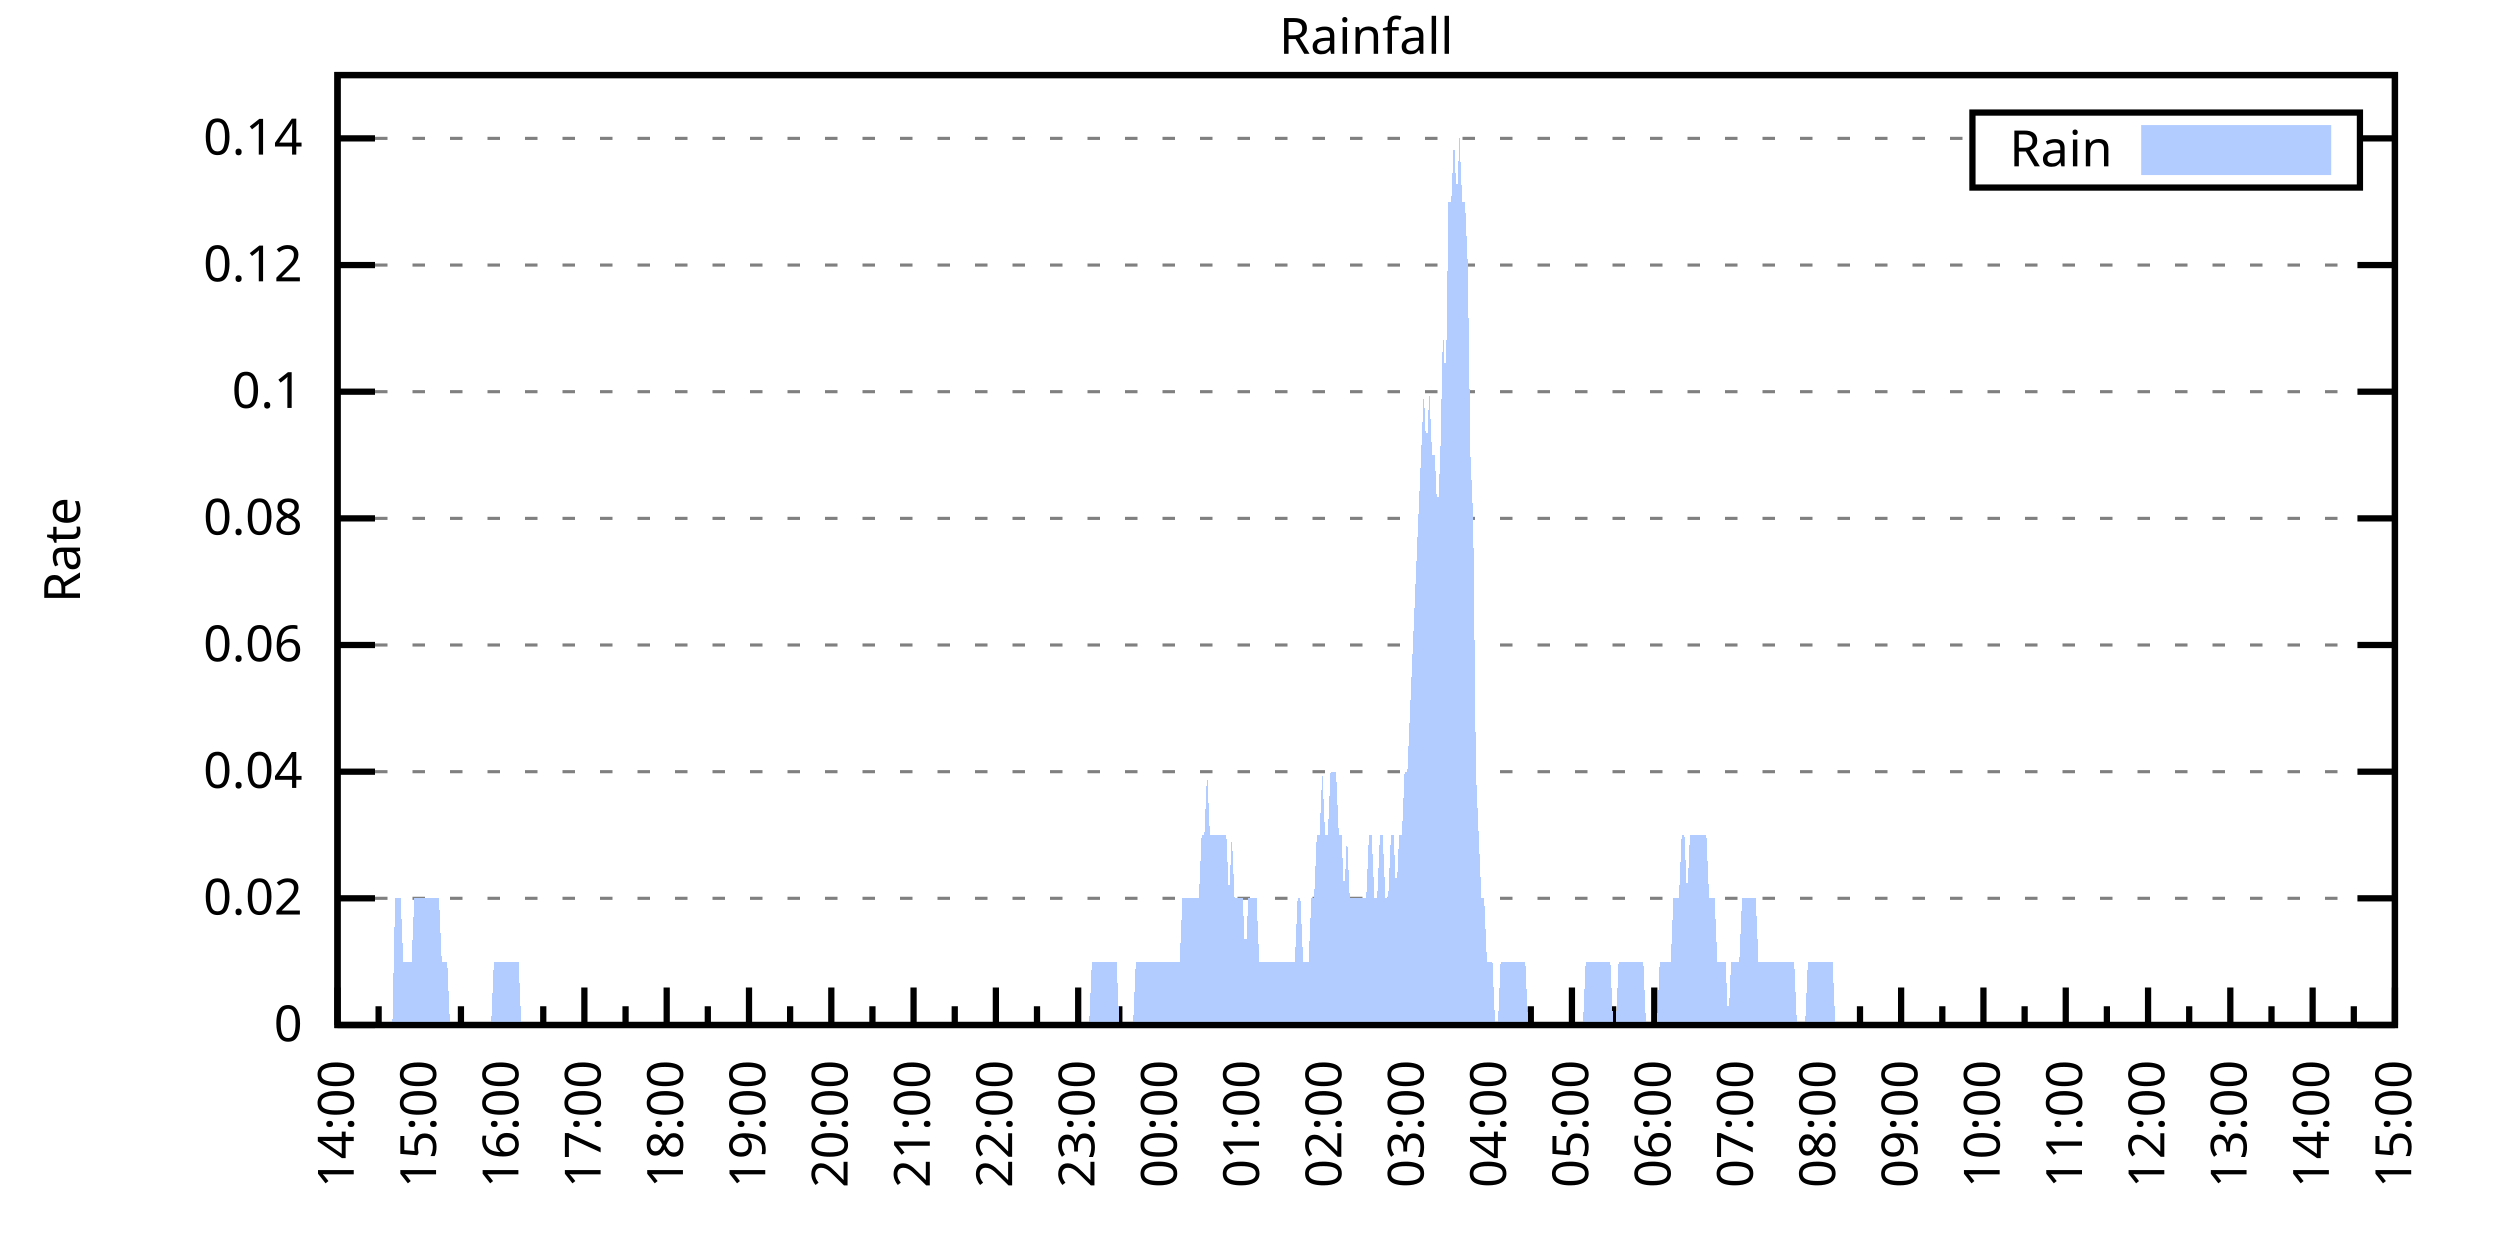
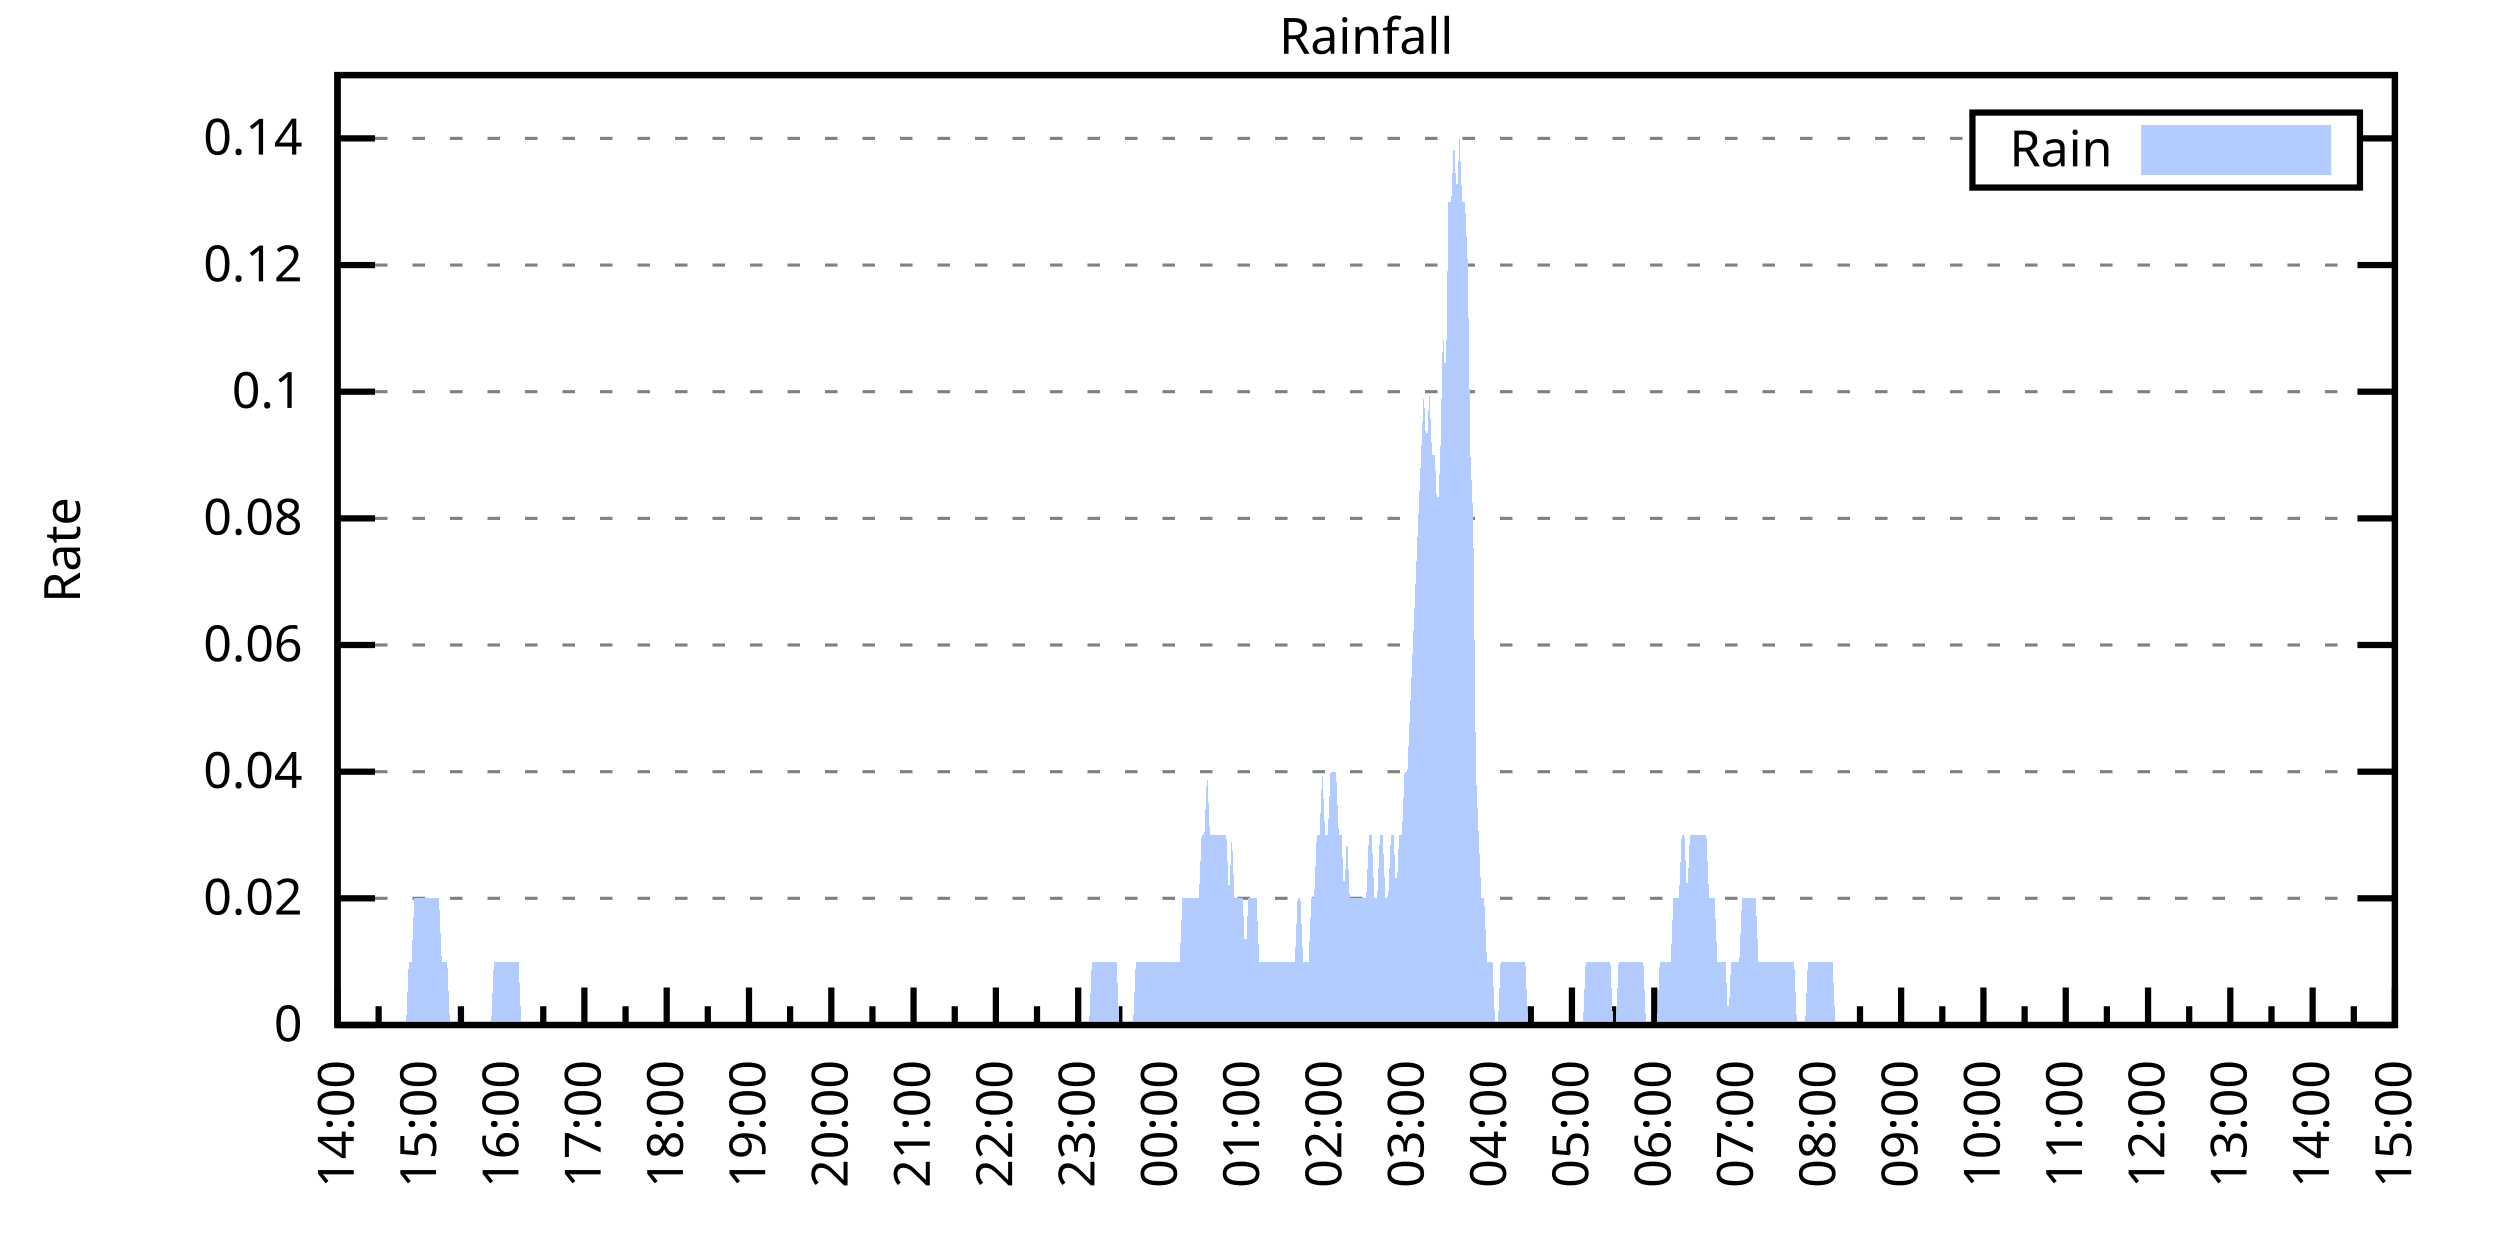
<svg xmlns="http://www.w3.org/2000/svg" xmlns:xlink="http://www.w3.org/1999/xlink" width="400" height="200" viewBox="0 0 400 200">
  <g id="gnuplot_canvas">
    <rect x="0" y="0" width="400" height="200" fill="none" />
    <defs>
      <circle id="gpDot" r="0.5" stroke-width="0.5" stroke="currentColor" />
      <path id="gpPt0" stroke-width="0.333" stroke="currentColor" d="M-1,0 h2 M0,-1 v2" />
      <path id="gpPt1" stroke-width="0.333" stroke="currentColor" d="M-1,-1 L1,1 M1,-1 L-1,1" />
      <path id="gpPt2" stroke-width="0.333" stroke="currentColor" d="M-1,0 L1,0 M0,-1 L0,1 M-1,-1 L1,1 M-1,1 L1,-1" />
      <rect id="gpPt3" stroke-width="0.333" stroke="currentColor" x="-1" y="-1" width="2" height="2" />
      <rect id="gpPt4" stroke-width="0.333" stroke="currentColor" fill="currentColor" x="-1" y="-1" width="2" height="2" />
      <circle id="gpPt5" stroke-width="0.333" stroke="currentColor" cx="0" cy="0" r="1" />
      <use xlink:href="#gpPt5" id="gpPt6" fill="currentColor" stroke="none" />
      <path id="gpPt7" stroke-width="0.333" stroke="currentColor" d="M0,-1.33 L-1.33,0.67 L1.33,0.67 z" />
      <use xlink:href="#gpPt7" id="gpPt8" fill="currentColor" stroke="none" />
      <use xlink:href="#gpPt7" id="gpPt9" stroke="currentColor" transform="rotate(180)" />
      <use xlink:href="#gpPt9" id="gpPt10" fill="currentColor" stroke="none" />
      <use xlink:href="#gpPt3" id="gpPt11" stroke="currentColor" transform="rotate(45)" />
      <use xlink:href="#gpPt11" id="gpPt12" fill="currentColor" stroke="none" />
      <path id="gpPt13" stroke-width="0.333" stroke="currentColor" d="M0,1.330 L1.265,0.411 L0.782,-1.067 L-0.782,-1.076 L-1.265,0.411 z" />
      <use xlink:href="#gpPt13" id="gpPt14" fill="currentColor" stroke="none" />
      <filter id="textbox" filterUnits="objectBoundingBox" x="0" y="0" height="1" width="1">
        <feFlood flood-color="white" flood-opacity="1" result="bgnd" />
        <feComposite in="SourceGraphic" in2="bgnd" operator="atop" />
      </filter>
      <filter id="greybox" filterUnits="objectBoundingBox" x="0" y="0" height="1" width="1">
        <feFlood flood-color="lightgrey" flood-opacity="1" result="grey" />
        <feComposite in="SourceGraphic" in2="grey" operator="atop" />
      </filter>
    </defs>
    <g fill="none" color="white" stroke="currentColor" stroke-width="1.00" stroke-linecap="butt" stroke-linejoin="miter">
</g>
    <g fill="none" color="black" stroke="currentColor" stroke-width="1.00" stroke-linecap="butt" stroke-linejoin="miter">
      <g stroke="none" shape-rendering="crispEdges">
        <polygon fill="rgb(255, 255, 255)" points="54.00,164.00 383.18,164.00 383.18,12.02 54.00,12.02 " />
      </g>
    </g>
    <g fill="none" color="black" stroke="currentColor" stroke-width="1.00" stroke-linecap="butt" stroke-linejoin="miter">
</g>
    <g fill="none" color="black" stroke="black" stroke-width="0.50" stroke-linecap="butt" stroke-linejoin="miter">
</g>
    <g fill="none" color="gray" stroke="currentColor" stroke-width="0.50" stroke-linecap="butt" stroke-linejoin="miter">
      <path stroke="gray" stroke-dasharray="2,4" class="gridline" d="M54.00,164.00 L383.19,164.00  " />
    </g>
    <g fill="none" color="gray" stroke="gray" stroke-width="1.00" stroke-linecap="butt" stroke-linejoin="miter">
</g>
    <g fill="none" color="black" stroke="currentColor" stroke-width="1.00" stroke-linecap="butt" stroke-linejoin="miter">
      <path stroke="black" d="M54.00,164.00 L60.00,164.00 M383.19,164.00 L377.19,164.00  " />
      <g transform="translate(48.40,166.60)" stroke="none" fill="black" font-family="Sans" font-size="8.00" text-anchor="end">
        <text>
          <tspan font-family="Sans"> 0</tspan>
        </text>
      </g>
    </g>
    <g fill="none" color="black" stroke="currentColor" stroke-width="1.00" stroke-linecap="butt" stroke-linejoin="miter">
</g>
    <g fill="none" color="black" stroke="black" stroke-width="0.50" stroke-linecap="butt" stroke-linejoin="miter">
</g>
    <g fill="none" color="gray" stroke="currentColor" stroke-width="0.50" stroke-linecap="butt" stroke-linejoin="miter">
      <path stroke="gray" stroke-dasharray="2,4" class="gridline" d="M54.00,143.73 L383.19,143.73  " />
    </g>
    <g fill="none" color="gray" stroke="gray" stroke-width="1.00" stroke-linecap="butt" stroke-linejoin="miter">
</g>
    <g fill="none" color="black" stroke="currentColor" stroke-width="1.00" stroke-linecap="butt" stroke-linejoin="miter">
      <path stroke="black" d="M54.00,143.73 L60.00,143.73 M383.19,143.73 L377.19,143.73  " />
      <g transform="translate(48.40,146.33)" stroke="none" fill="black" font-family="Sans" font-size="8.00" text-anchor="end">
        <text>
          <tspan font-family="Sans"> 0.02</tspan>
        </text>
      </g>
    </g>
    <g fill="none" color="black" stroke="currentColor" stroke-width="1.00" stroke-linecap="butt" stroke-linejoin="miter">
</g>
    <g fill="none" color="black" stroke="black" stroke-width="0.50" stroke-linecap="butt" stroke-linejoin="miter">
</g>
    <g fill="none" color="gray" stroke="currentColor" stroke-width="0.50" stroke-linecap="butt" stroke-linejoin="miter">
      <path stroke="gray" stroke-dasharray="2,4" class="gridline" d="M54.00,123.47 L383.19,123.47  " />
    </g>
    <g fill="none" color="gray" stroke="gray" stroke-width="1.00" stroke-linecap="butt" stroke-linejoin="miter">
</g>
    <g fill="none" color="black" stroke="currentColor" stroke-width="1.00" stroke-linecap="butt" stroke-linejoin="miter">
      <path stroke="black" d="M54.00,123.47 L60.00,123.47 M383.19,123.47 L377.19,123.47  " />
      <g transform="translate(48.40,126.07)" stroke="none" fill="black" font-family="Sans" font-size="8.00" text-anchor="end">
        <text>
          <tspan font-family="Sans"> 0.04</tspan>
        </text>
      </g>
    </g>
    <g fill="none" color="black" stroke="currentColor" stroke-width="1.00" stroke-linecap="butt" stroke-linejoin="miter">
</g>
    <g fill="none" color="black" stroke="black" stroke-width="0.50" stroke-linecap="butt" stroke-linejoin="miter">
</g>
    <g fill="none" color="gray" stroke="currentColor" stroke-width="0.50" stroke-linecap="butt" stroke-linejoin="miter">
      <path stroke="gray" stroke-dasharray="2,4" class="gridline" d="M54.00,103.20 L383.19,103.20  " />
    </g>
    <g fill="none" color="gray" stroke="gray" stroke-width="1.00" stroke-linecap="butt" stroke-linejoin="miter">
</g>
    <g fill="none" color="black" stroke="currentColor" stroke-width="1.00" stroke-linecap="butt" stroke-linejoin="miter">
      <path stroke="black" d="M54.00,103.20 L60.00,103.20 M383.19,103.20 L377.19,103.20  " />
      <g transform="translate(48.40,105.80)" stroke="none" fill="black" font-family="Sans" font-size="8.00" text-anchor="end">
        <text>
          <tspan font-family="Sans"> 0.06</tspan>
        </text>
      </g>
    </g>
    <g fill="none" color="black" stroke="currentColor" stroke-width="1.00" stroke-linecap="butt" stroke-linejoin="miter">
</g>
    <g fill="none" color="black" stroke="black" stroke-width="0.50" stroke-linecap="butt" stroke-linejoin="miter">
</g>
    <g fill="none" color="gray" stroke="currentColor" stroke-width="0.50" stroke-linecap="butt" stroke-linejoin="miter">
      <path stroke="gray" stroke-dasharray="2,4" class="gridline" d="M54.00,82.94 L383.19,82.94  " />
    </g>
    <g fill="none" color="gray" stroke="gray" stroke-width="1.00" stroke-linecap="butt" stroke-linejoin="miter">
</g>
    <g fill="none" color="black" stroke="currentColor" stroke-width="1.00" stroke-linecap="butt" stroke-linejoin="miter">
      <path stroke="black" d="M54.00,82.94 L60.00,82.94 M383.19,82.94 L377.19,82.94  " />
      <g transform="translate(48.40,85.54)" stroke="none" fill="black" font-family="Sans" font-size="8.00" text-anchor="end">
        <text>
          <tspan font-family="Sans"> 0.08</tspan>
        </text>
      </g>
    </g>
    <g fill="none" color="black" stroke="currentColor" stroke-width="1.00" stroke-linecap="butt" stroke-linejoin="miter">
</g>
    <g fill="none" color="black" stroke="black" stroke-width="0.50" stroke-linecap="butt" stroke-linejoin="miter">
</g>
    <g fill="none" color="gray" stroke="currentColor" stroke-width="0.50" stroke-linecap="butt" stroke-linejoin="miter">
      <path stroke="gray" stroke-dasharray="2,4" class="gridline" d="M54.00,62.67 L383.19,62.67  " />
    </g>
    <g fill="none" color="gray" stroke="gray" stroke-width="1.00" stroke-linecap="butt" stroke-linejoin="miter">
</g>
    <g fill="none" color="black" stroke="currentColor" stroke-width="1.00" stroke-linecap="butt" stroke-linejoin="miter">
      <path stroke="black" d="M54.00,62.67 L60.00,62.67 M383.19,62.67 L377.19,62.67  " />
      <g transform="translate(48.40,65.27)" stroke="none" fill="black" font-family="Sans" font-size="8.00" text-anchor="end">
        <text>
          <tspan font-family="Sans"> 0.1</tspan>
        </text>
      </g>
    </g>
    <g fill="none" color="black" stroke="currentColor" stroke-width="1.00" stroke-linecap="butt" stroke-linejoin="miter">
</g>
    <g fill="none" color="black" stroke="black" stroke-width="0.50" stroke-linecap="butt" stroke-linejoin="miter">
</g>
    <g fill="none" color="gray" stroke="currentColor" stroke-width="0.50" stroke-linecap="butt" stroke-linejoin="miter">
      <path stroke="gray" stroke-dasharray="2,4" class="gridline" d="M54.00,42.41 L383.19,42.41  " />
    </g>
    <g fill="none" color="gray" stroke="gray" stroke-width="1.00" stroke-linecap="butt" stroke-linejoin="miter">
</g>
    <g fill="none" color="black" stroke="currentColor" stroke-width="1.00" stroke-linecap="butt" stroke-linejoin="miter">
      <path stroke="black" d="M54.00,42.41 L60.00,42.41 M383.19,42.41 L377.19,42.41  " />
      <g transform="translate(48.40,45.01)" stroke="none" fill="black" font-family="Sans" font-size="8.00" text-anchor="end">
        <text>
          <tspan font-family="Sans"> 0.12</tspan>
        </text>
      </g>
    </g>
    <g fill="none" color="black" stroke="currentColor" stroke-width="1.00" stroke-linecap="butt" stroke-linejoin="miter">
</g>
    <g fill="none" color="black" stroke="black" stroke-width="0.50" stroke-linecap="butt" stroke-linejoin="miter">
</g>
    <g fill="none" color="gray" stroke="currentColor" stroke-width="0.50" stroke-linecap="butt" stroke-linejoin="miter">
      <path stroke="gray" stroke-dasharray="2,4" class="gridline" d="M54.00,22.14 L315.59,22.14 M377.59,22.14 L383.19,22.14  " />
    </g>
    <g fill="none" color="gray" stroke="gray" stroke-width="1.00" stroke-linecap="butt" stroke-linejoin="miter">
</g>
    <g fill="none" color="black" stroke="currentColor" stroke-width="1.00" stroke-linecap="butt" stroke-linejoin="miter">
      <path stroke="black" d="M54.00,22.14 L60.00,22.14 M383.19,22.14 L377.19,22.14  " />
      <g transform="translate(48.40,24.74)" stroke="none" fill="black" font-family="Sans" font-size="8.00" text-anchor="end">
        <text>
          <tspan font-family="Sans"> 0.14</tspan>
        </text>
      </g>
    </g>
    <g fill="none" color="black" stroke="currentColor" stroke-width="1.00" stroke-linecap="butt" stroke-linejoin="miter">
      <path stroke="black" d="M54.00,164.00 L54.00,158.00  " />
      <g transform="translate(56.60,169.60) rotate(270)" stroke="none" fill="black" font-family="Sans" font-size="8.00" text-anchor="end">
        <text>
          <tspan font-family="Sans">14:00</tspan>
        </text>
      </g>
    </g>
    <g fill="none" color="black" stroke="currentColor" stroke-width="1.00" stroke-linecap="butt" stroke-linejoin="miter">
      <path stroke="black" d="M60.58,164.00 L60.58,161.00 M67.17,164.00 L67.17,158.00  " />
      <g transform="translate(69.77,169.60) rotate(270)" stroke="none" fill="black" font-family="Sans" font-size="8.00" text-anchor="end">
        <text>
          <tspan font-family="Sans">15:00</tspan>
        </text>
      </g>
    </g>
    <g fill="none" color="black" stroke="currentColor" stroke-width="1.00" stroke-linecap="butt" stroke-linejoin="miter">
      <path stroke="black" d="M73.75,164.00 L73.75,161.00 M80.34,164.00 L80.34,158.00  " />
      <g transform="translate(82.94,169.60) rotate(270)" stroke="none" fill="black" font-family="Sans" font-size="8.00" text-anchor="end">
        <text>
          <tspan font-family="Sans">16:00</tspan>
        </text>
      </g>
    </g>
    <g fill="none" color="black" stroke="currentColor" stroke-width="1.00" stroke-linecap="butt" stroke-linejoin="miter">
      <path stroke="black" d="M86.92,164.00 L86.92,161.00 M93.50,164.00 L93.50,158.00  " />
      <g transform="translate(96.10,169.60) rotate(270)" stroke="none" fill="black" font-family="Sans" font-size="8.00" text-anchor="end">
        <text>
          <tspan font-family="Sans">17:00</tspan>
        </text>
      </g>
    </g>
    <g fill="none" color="black" stroke="currentColor" stroke-width="1.00" stroke-linecap="butt" stroke-linejoin="miter">
      <path stroke="black" d="M100.09,164.00 L100.09,161.00 M106.67,164.00 L106.67,158.00  " />
      <g transform="translate(109.27,169.60) rotate(270)" stroke="none" fill="black" font-family="Sans" font-size="8.00" text-anchor="end">
        <text>
          <tspan font-family="Sans">18:00</tspan>
        </text>
      </g>
    </g>
    <g fill="none" color="black" stroke="currentColor" stroke-width="1.00" stroke-linecap="butt" stroke-linejoin="miter">
      <path stroke="black" d="M113.25,164.00 L113.25,161.00 M119.84,164.00 L119.84,158.00  " />
      <g transform="translate(122.44,169.60) rotate(270)" stroke="none" fill="black" font-family="Sans" font-size="8.00" text-anchor="end">
        <text>
          <tspan font-family="Sans">19:00</tspan>
        </text>
      </g>
    </g>
    <g fill="none" color="black" stroke="currentColor" stroke-width="1.00" stroke-linecap="butt" stroke-linejoin="miter">
      <path stroke="black" d="M126.42,164.00 L126.42,161.00 M133.01,164.00 L133.01,158.00  " />
      <g transform="translate(135.61,169.60) rotate(270)" stroke="none" fill="black" font-family="Sans" font-size="8.00" text-anchor="end">
        <text>
          <tspan font-family="Sans">20:00</tspan>
        </text>
      </g>
    </g>
    <g fill="none" color="black" stroke="currentColor" stroke-width="1.00" stroke-linecap="butt" stroke-linejoin="miter">
      <path stroke="black" d="M139.59,164.00 L139.59,161.00 M146.17,164.00 L146.17,158.00  " />
      <g transform="translate(148.77,169.60) rotate(270)" stroke="none" fill="black" font-family="Sans" font-size="8.00" text-anchor="end">
        <text>
          <tspan font-family="Sans">21:00</tspan>
        </text>
      </g>
    </g>
    <g fill="none" color="black" stroke="currentColor" stroke-width="1.00" stroke-linecap="butt" stroke-linejoin="miter">
      <path stroke="black" d="M152.76,164.00 L152.76,161.00 M159.34,164.00 L159.34,158.00  " />
      <g transform="translate(161.94,169.60) rotate(270)" stroke="none" fill="black" font-family="Sans" font-size="8.00" text-anchor="end">
        <text>
          <tspan font-family="Sans">22:00</tspan>
        </text>
      </g>
    </g>
    <g fill="none" color="black" stroke="currentColor" stroke-width="1.00" stroke-linecap="butt" stroke-linejoin="miter">
      <path stroke="black" d="M165.92,164.00 L165.92,161.00 M172.51,164.00 L172.51,158.00  " />
      <g transform="translate(175.11,169.60) rotate(270)" stroke="none" fill="black" font-family="Sans" font-size="8.00" text-anchor="end">
        <text>
          <tspan font-family="Sans">23:00</tspan>
        </text>
      </g>
    </g>
    <g fill="none" color="black" stroke="currentColor" stroke-width="1.00" stroke-linecap="butt" stroke-linejoin="miter">
      <path stroke="black" d="M179.09,164.00 L179.09,161.00 M185.68,164.00 L185.68,158.00  " />
      <g transform="translate(188.28,169.60) rotate(270)" stroke="none" fill="black" font-family="Sans" font-size="8.00" text-anchor="end">
        <text>
          <tspan font-family="Sans">00:00</tspan>
        </text>
      </g>
    </g>
    <g fill="none" color="black" stroke="currentColor" stroke-width="1.00" stroke-linecap="butt" stroke-linejoin="miter">
      <path stroke="black" d="M192.26,164.00 L192.26,161.00 M198.84,164.00 L198.84,158.00  " />
      <g transform="translate(201.44,169.60) rotate(270)" stroke="none" fill="black" font-family="Sans" font-size="8.00" text-anchor="end">
        <text>
          <tspan font-family="Sans">01:00</tspan>
        </text>
      </g>
    </g>
    <g fill="none" color="black" stroke="currentColor" stroke-width="1.00" stroke-linecap="butt" stroke-linejoin="miter">
      <path stroke="black" d="M205.43,164.00 L205.43,161.00 M212.01,164.00 L212.01,158.00  " />
      <g transform="translate(214.61,169.60) rotate(270)" stroke="none" fill="black" font-family="Sans" font-size="8.00" text-anchor="end">
        <text>
          <tspan font-family="Sans">02:00</tspan>
        </text>
      </g>
    </g>
    <g fill="none" color="black" stroke="currentColor" stroke-width="1.00" stroke-linecap="butt" stroke-linejoin="miter">
      <path stroke="black" d="M218.60,164.00 L218.60,161.00 M225.18,164.00 L225.18,158.00  " />
      <g transform="translate(227.78,169.60) rotate(270)" stroke="none" fill="black" font-family="Sans" font-size="8.00" text-anchor="end">
        <text>
          <tspan font-family="Sans">03:00</tspan>
        </text>
      </g>
    </g>
    <g fill="none" color="black" stroke="currentColor" stroke-width="1.00" stroke-linecap="butt" stroke-linejoin="miter">
      <path stroke="black" d="M231.76,164.00 L231.76,161.00 M238.35,164.00 L238.35,158.00  " />
      <g transform="translate(240.95,169.60) rotate(270)" stroke="none" fill="black" font-family="Sans" font-size="8.00" text-anchor="end">
        <text>
          <tspan font-family="Sans">04:00</tspan>
        </text>
      </g>
    </g>
    <g fill="none" color="black" stroke="currentColor" stroke-width="1.00" stroke-linecap="butt" stroke-linejoin="miter">
      <path stroke="black" d="M244.93,164.00 L244.93,161.00 M251.51,164.00 L251.51,158.00  " />
      <g transform="translate(254.11,169.60) rotate(270)" stroke="none" fill="black" font-family="Sans" font-size="8.00" text-anchor="end">
        <text>
          <tspan font-family="Sans">05:00</tspan>
        </text>
      </g>
    </g>
    <g fill="none" color="black" stroke="currentColor" stroke-width="1.00" stroke-linecap="butt" stroke-linejoin="miter">
      <path stroke="black" d="M258.10,164.00 L258.10,161.00 M264.68,164.00 L264.68,158.00  " />
      <g transform="translate(267.28,169.60) rotate(270)" stroke="none" fill="black" font-family="Sans" font-size="8.00" text-anchor="end">
        <text>
          <tspan font-family="Sans">06:00</tspan>
        </text>
      </g>
    </g>
    <g fill="none" color="black" stroke="currentColor" stroke-width="1.00" stroke-linecap="butt" stroke-linejoin="miter">
      <path stroke="black" d="M271.27,164.00 L271.27,161.00 M277.85,164.00 L277.85,158.00  " />
      <g transform="translate(280.45,169.60) rotate(270)" stroke="none" fill="black" font-family="Sans" font-size="8.00" text-anchor="end">
        <text>
          <tspan font-family="Sans">07:00</tspan>
        </text>
      </g>
    </g>
    <g fill="none" color="black" stroke="currentColor" stroke-width="1.00" stroke-linecap="butt" stroke-linejoin="miter">
      <path stroke="black" d="M284.43,164.00 L284.43,161.00 M291.02,164.00 L291.02,158.00  " />
      <g transform="translate(293.62,169.60) rotate(270)" stroke="none" fill="black" font-family="Sans" font-size="8.00" text-anchor="end">
        <text>
          <tspan font-family="Sans">08:00</tspan>
        </text>
      </g>
    </g>
    <g fill="none" color="black" stroke="currentColor" stroke-width="1.00" stroke-linecap="butt" stroke-linejoin="miter">
      <path stroke="black" d="M297.60,164.00 L297.60,161.00 M304.18,164.00 L304.18,158.00  " />
      <g transform="translate(306.78,169.60) rotate(270)" stroke="none" fill="black" font-family="Sans" font-size="8.00" text-anchor="end">
        <text>
          <tspan font-family="Sans">09:00</tspan>
        </text>
      </g>
    </g>
    <g fill="none" color="black" stroke="currentColor" stroke-width="1.00" stroke-linecap="butt" stroke-linejoin="miter">
      <path stroke="black" d="M310.77,164.00 L310.77,161.00 M317.35,164.00 L317.35,158.00  " />
      <g transform="translate(319.95,169.60) rotate(270)" stroke="none" fill="black" font-family="Sans" font-size="8.00" text-anchor="end">
        <text>
          <tspan font-family="Sans">10:00</tspan>
        </text>
      </g>
    </g>
    <g fill="none" color="black" stroke="currentColor" stroke-width="1.00" stroke-linecap="butt" stroke-linejoin="miter">
      <path stroke="black" d="M323.94,164.00 L323.94,161.00 M330.52,164.00 L330.52,158.00  " />
      <g transform="translate(333.12,169.60) rotate(270)" stroke="none" fill="black" font-family="Sans" font-size="8.00" text-anchor="end">
        <text>
          <tspan font-family="Sans">11:00</tspan>
        </text>
      </g>
    </g>
    <g fill="none" color="black" stroke="currentColor" stroke-width="1.00" stroke-linecap="butt" stroke-linejoin="miter">
      <path stroke="black" d="M337.10,164.00 L337.10,161.00 M343.69,164.00 L343.69,158.00  " />
      <g transform="translate(346.29,169.60) rotate(270)" stroke="none" fill="black" font-family="Sans" font-size="8.00" text-anchor="end">
        <text>
          <tspan font-family="Sans">12:00</tspan>
        </text>
      </g>
    </g>
    <g fill="none" color="black" stroke="currentColor" stroke-width="1.00" stroke-linecap="butt" stroke-linejoin="miter">
      <path stroke="black" d="M350.27,164.00 L350.27,161.00 M356.85,164.00 L356.85,158.00  " />
      <g transform="translate(359.45,169.60) rotate(270)" stroke="none" fill="black" font-family="Sans" font-size="8.00" text-anchor="end">
        <text>
          <tspan font-family="Sans">13:00</tspan>
        </text>
      </g>
    </g>
    <g fill="none" color="black" stroke="currentColor" stroke-width="1.00" stroke-linecap="butt" stroke-linejoin="miter">
      <path stroke="black" d="M363.44,164.00 L363.44,161.00 M370.02,164.00 L370.02,158.00  " />
      <g transform="translate(372.62,169.60) rotate(270)" stroke="none" fill="black" font-family="Sans" font-size="8.00" text-anchor="end">
        <text>
          <tspan font-family="Sans">14:00</tspan>
        </text>
      </g>
    </g>
    <g fill="none" color="black" stroke="currentColor" stroke-width="1.00" stroke-linecap="butt" stroke-linejoin="miter">
      <path stroke="black" d="M376.61,164.00 L376.61,161.00 M383.19,164.00 L383.19,158.00  " />
      <g transform="translate(385.79,169.60) rotate(270)" stroke="none" fill="black" font-family="Sans" font-size="8.00" text-anchor="end">
        <text>
          <tspan font-family="Sans">15:00</tspan>
        </text>
      </g>
    </g>
    <g fill="none" color="black" stroke="currentColor" stroke-width="1.00" stroke-linecap="butt" stroke-linejoin="miter">
</g>
    <g fill="none" color="black" stroke="currentColor" stroke-width="1.00" stroke-linecap="butt" stroke-linejoin="miter">
      <path stroke="black" d="M54.00,12.01 L54.00,164.00 L383.19,164.00 L383.19,12.01 L54.00,12.01 Z  " />
    </g>
    <g fill="none" color="black" stroke="currentColor" stroke-width="1.00" stroke-linecap="butt" stroke-linejoin="miter">
      <g transform="translate(12.80,88.01) rotate(270)" stroke="none" fill="black" font-family="Sans" font-size="8.00" text-anchor="middle">
        <text>
          <tspan font-family="Sans">Rate</tspan>
        </text>
      </g>
    </g>
    <g fill="none" color="black" stroke="currentColor" stroke-width="1.00" stroke-linecap="butt" stroke-linejoin="miter">
</g>
    <g fill="none" color="black" stroke="currentColor" stroke-width="1.00" stroke-linecap="butt" stroke-linejoin="miter">
      <path stroke="black" d="M315.59,30.01 L315.59,18.01 L377.59,18.01 L377.59,30.01 L315.59,30.01 Z  " />
    </g>
    <g id="Rainfall_plot_1">
      <g fill="none" color="white" stroke="black" stroke-width="2.00" stroke-linecap="butt" stroke-linejoin="miter">
</g>
      <g fill="none" color="black" stroke="currentColor" stroke-width="2.00" stroke-linecap="butt" stroke-linejoin="miter">
        <g transform="translate(337.99,26.61)" stroke="none" fill="black" font-family="Sans" font-size="8.00" text-anchor="end">
          <text>
            <tspan font-family="Sans">Rain</tspan>
          </text>
        </g>
      </g>
      <g fill="none" color="black" stroke="currentColor" stroke-width="2.00" stroke-linecap="butt" stroke-linejoin="miter">
        <g stroke="none" shape-rendering="crispEdges">
          <polygon fill="rgb(178, 204, 255)" points="343.59,27.01 371.99,27.01 371.99,21.01 343.59,21.01 " />
        </g>
        <path stroke="rgb(178, 204, 255)" d="M343.59,27.01 L371.99,27.01 L371.99,21.01 L343.59,21.01 L343.59,27.01 Z  " />
      </g>
      <g fill="none" color="black" stroke="currentColor" stroke-width="2.00" stroke-linecap="butt" stroke-linejoin="miter">
        <g stroke="none" shape-rendering="crispEdges">
-           <polygon fill="rgb(178, 204, 255)" points="58.83,164.00 59.27,164.00 59.71,164.00 60.14,164.00 60.58,164.00 61.02,164.00 61.46,164.00 61.90,164.00 62.34,164.00 62.78,164.00 63.22,143.73 63.66,143.73 64.10,143.73 64.53,153.87 64.97,153.87 65.41,153.87 65.85,153.87 66.29,143.73 66.73,143.73 67.17,143.73 67.61,143.73 68.05,143.73 68.48,143.73 68.92,143.73 69.36,143.73 69.80,143.73 70.24,143.73 70.68,153.87 71.12,153.87 71.56,153.87 72.00,164.00 72.43,164.00 72.87,164.00 73.31,164.00 73.75,164.00 74.19,164.00 74.63,164.00 75.07,164.00 75.51,164.00 75.95,164.00 76.38,164.00 76.82,164.00 77.26,164.00 77.70,164.00 78.14,164.00 78.58,164.00 79.02,153.87 79.46,153.87 79.90,153.87 80.34,153.87 80.77,153.87 81.21,153.87 81.65,153.87 82.09,153.87 82.53,153.87 82.97,153.87 83.41,164.00 83.85,164.00 84.29,164.00 84.72,164.00 85.16,164.00 85.60,164.00 86.04,164.00 86.48,164.00 86.92,164.00 87.36,164.00 87.80,164.00 88.24,164.00 88.67,164.00 89.11,164.00 89.55,164.00 89.99,164.00 90.43,164.00 90.87,164.00 91.31,164.00 91.75,164.00 92.19,164.00 92.62,164.00 93.06,164.00 93.50,164.00 93.94,164.00 94.38,164.00 94.82,164.00 95.26,164.00 95.70,164.00 96.14,164.00 96.58,164.00 97.01,164.00 97.45,164.00 97.89,164.00 98.33,164.00 98.77,164.00 99.21,164.00 99.65,164.00 100.09,164.00 100.53,164.00 100.96,164.00 101.40,164.00 101.84,164.00 102.28,164.00 102.72,164.00 103.16,164.00 103.60,164.00 104.04,164.00 104.48,164.00 104.91,164.00 105.35,164.00 105.79,164.00 106.23,164.00 106.67,164.00 107.11,164.00 107.55,164.00 107.99,164.00 108.43,164.00 108.87,164.00 109.30,164.00 109.74,164.00 110.18,164.00 110.62,164.00 111.06,164.00 111.50,164.00 111.94,164.00 112.38,164.00 112.82,164.00 113.25,164.00 113.69,164.00 114.13,164.00 114.57,164.00 115.01,164.00 115.45,164.00 115.89,164.00 116.33,164.00 116.77,164.00 117.20,164.00 117.64,164.00 118.08,164.00 118.52,164.00 118.96,164.00 119.40,164.00 119.84,164.00 120.28,164.00 120.72,164.00 121.15,164.00 121.59,164.00 122.03,164.00 122.47,164.00 122.91,164.00 123.35,164.00 123.79,164.00 124.23,164.00 124.67,164.00 125.11,164.00 125.54,164.00 125.98,164.00 126.42,164.00 126.86,164.00 127.30,164.00 127.74,164.00 128.18,164.00 128.62,164.00 129.06,164.00 129.49,164.00 129.93,164.00 130.37,164.00 130.81,164.00 131.25,164.00 131.69,164.00 132.13,164.00 132.57,164.00 133.01,164.00 133.44,164.00 133.88,164.00 134.32,164.00 134.76,164.00 135.20,164.00 135.64,164.00 136.08,164.00 136.52,164.00 136.96,164.00 137.39,164.00 137.83,164.00 138.27,164.00 138.71,164.00 139.15,164.00 139.59,164.00 140.03,164.00 140.47,164.00 140.91,164.00 141.35,164.00 141.78,164.00 142.22,164.00 142.66,164.00 143.10,164.00 143.54,164.00 143.98,164.00 144.42,164.00 144.86,164.00 145.30,164.00 145.73,164.00 146.17,164.00 146.61,164.00 147.05,164.00 147.49,164.00 147.93,164.00 148.37,164.00 148.81,164.00 149.25,164.00 149.68,164.00 150.12,164.00 150.56,164.00 151.00,164.00 151.44,164.00 151.88,164.00 152.32,164.00 152.76,164.00 153.20,164.00 153.63,164.00 154.07,164.00 154.51,164.00 154.95,164.00 155.39,164.00 155.83,164.00 156.27,164.00 156.71,164.00 157.15,164.00 157.59,164.00 158.02,164.00 158.46,164.00 158.90,164.00 159.34,164.00 159.78,164.00 160.22,164.00 160.66,164.00 161.10,164.00 161.54,164.00 161.97,164.00 162.41,164.00 162.85,164.00 163.29,164.00 163.73,164.00 164.17,164.00 164.61,164.00 165.05,164.00 165.49,164.00 165.92,164.00 166.36,164.00 166.80,164.00 167.24,164.00 167.68,164.00 168.12,164.00 168.56,164.00 169.00,164.00 169.44,164.00 169.87,164.00 170.31,164.00 170.75,164.00 171.19,164.00 171.63,164.00 172.07,164.00 172.51,164.00 172.95,164.00 173.39,164.00 173.83,164.00 174.26,164.00 174.70,153.87 175.14,153.87 175.58,153.87 176.02,153.87 176.46,153.87 176.90,153.87 177.34,153.87 177.78,153.87 178.21,153.87 178.65,153.87 179.09,164.00 179.53,164.00 179.97,164.00 180.41,164.00 180.85,164.00 181.29,164.00 181.73,153.87 182.16,153.87 182.60,153.87 183.04,153.87 183.48,153.87 183.92,153.87 184.36,153.87 184.80,153.87 185.24,153.87 185.68,153.87 186.11,153.87 186.55,153.87 186.99,153.87 187.43,153.87 187.87,153.87 188.31,153.87 188.75,153.87 189.19,143.73 189.63,143.73 190.07,143.73 190.50,143.73 190.94,143.73 191.38,143.73 191.82,143.73 192.26,133.60 192.70,133.60 193.14,123.47 193.58,133.60 194.02,133.60 194.45,133.60 194.89,133.60 195.33,133.60 195.77,133.60 196.21,133.60 196.65,143.73 197.09,133.60 197.53,143.73 197.97,143.73 198.40,143.73 198.84,143.73 199.28,153.87 199.72,143.73 200.16,143.73 200.60,143.73 201.04,143.73 201.48,153.87 201.92,153.87 202.35,153.87 202.79,153.87 203.23,153.87 203.67,153.87 204.11,153.87 204.55,153.87 204.99,153.87 205.43,153.87 205.87,153.87 206.31,153.87 206.74,153.87 207.18,153.87 207.62,143.73 208.06,143.73 208.50,153.87 208.94,153.87 209.38,153.87 209.82,143.73 210.26,143.73 210.69,133.60 211.13,133.60 211.57,123.47 212.01,133.60 212.45,133.60 212.89,123.47 213.33,123.47 213.77,123.47 214.21,133.60 214.64,133.60 215.08,143.73 215.52,133.60 215.96,143.73 216.40,143.73 216.84,143.73 217.28,143.73 217.72,143.73 218.16,143.73 218.60,143.73 219.03,133.60 219.47,133.60 219.91,143.73 220.35,143.73 220.79,133.60 221.23,133.60 221.67,143.73 222.11,143.73 222.55,133.60 222.98,133.60 223.42,143.73 223.86,133.60 224.30,133.60 224.74,123.47 225.18,123.47 225.62,113.34 226.06,103.20 226.50,93.07 226.93,82.94 227.37,72.81 227.81,62.67 228.25,72.81 228.69,62.67 229.13,72.81 229.57,72.81 230.01,82.94 230.45,72.81 230.88,52.54 231.32,62.67 231.76,32.28 232.20,32.28 232.64,22.14 233.08,32.28 233.52,22.14 233.96,32.28 234.40,32.28 234.84,42.41 235.27,72.81 235.71,82.94 236.15,123.47 236.59,133.60 237.03,143.73 237.47,143.73 237.91,153.87 238.35,153.87 238.79,153.87 239.22,164.00 239.66,164.00 240.10,153.87 240.54,153.87 240.98,153.87 241.42,153.87 241.86,153.87 242.30,153.87 242.74,153.87 243.17,153.87 243.61,153.87 244.05,153.87 244.49,164.00 244.93,164.00 245.37,164.00 245.81,164.00 246.25,164.00 246.69,164.00 247.12,164.00 247.56,164.00 248.00,164.00 248.44,164.00 248.88,164.00 249.32,164.00 249.76,164.00 250.20,164.00 250.64,164.00 251.08,164.00 251.51,164.00 251.95,164.00 252.39,164.00 252.83,164.00 253.27,164.00 253.71,153.87 254.15,153.87 254.59,153.87 255.03,153.87 255.46,153.87 255.90,153.87 256.34,153.87 256.78,153.87 257.22,153.87 257.66,153.87 258.10,164.00 258.54,164.00 258.98,153.87 259.41,153.87 259.85,153.87 260.29,153.87 260.73,153.87 261.17,153.87 261.61,153.87 262.05,153.87 262.49,153.87 262.93,153.87 263.36,164.00 263.80,164.00 264.24,164.00 264.68,164.00 265.12,164.00 265.56,153.87 266.00,153.87 266.44,153.87 266.88,153.87 267.32,153.87 267.75,143.73 268.19,143.73 268.63,143.73 269.07,133.60 269.51,133.60 269.95,143.73 270.39,133.60 270.83,133.60 271.27,133.60 271.70,133.60 272.14,133.60 272.58,133.60 273.02,133.60 273.46,143.73 273.90,143.73 274.34,143.73 274.78,153.87 275.22,153.87 275.65,153.87 276.09,153.87 276.53,164.00 276.97,153.87 277.41,153.87 277.85,153.87 278.29,153.87 278.73,143.73 279.17,143.73 279.60,143.73 280.04,143.73 280.48,143.73 280.92,143.73 281.36,153.87 281.80,153.87 282.24,153.87 282.68,153.87 283.12,153.87 283.56,153.87 283.99,153.87 284.43,153.87 284.87,153.87 285.31,153.87 285.75,153.87 286.19,153.87 286.63,153.87 287.07,153.87 287.51,164.00 287.94,164.00 288.38,164.00 288.82,164.00 289.26,153.87 289.70,153.87 290.14,153.87 290.58,153.87 291.02,153.87 291.46,153.87 291.89,153.87 292.33,153.87 292.77,153.87 293.21,153.87 293.65,164.00 294.09,164.00 294.53,164.00 294.97,164.00 295.41,164.00 295.84,164.00 296.28,164.00 296.72,164.00 297.16,164.00 297.60,164.00 298.04,164.00 298.48,164.00 298.92,164.00 299.36,164.00 299.80,164.00 300.23,164.00 300.67,164.00 301.11,164.00 301.55,164.00 301.99,164.00 302.43,164.00 302.87,164.00 303.31,164.00 303.75,164.00 304.18,164.00 304.62,164.00 305.06,164.00 305.50,164.00 305.94,164.00 306.38,164.00 306.82,164.00 307.26,164.00 307.70,164.00 308.13,164.00 308.57,164.00 309.01,164.00 309.45,164.00 309.89,164.00 310.33,164.00 310.77,164.00 311.21,164.00 311.65,164.00 312.08,164.00 312.52,164.00 312.96,164.00 313.40,164.00 313.84,164.00 314.28,164.00 314.72,164.00 315.16,164.00 315.60,164.00 316.04,164.00 316.47,164.00 316.91,164.00 317.35,164.00 317.79,164.00 318.23,164.00 318.67,164.00 319.11,164.00 319.55,164.00 319.99,164.00 320.42,164.00 320.86,164.00 321.30,164.00 321.74,164.00 322.18,164.00 322.62,164.00 323.06,164.00 323.50,164.00 323.94,164.00 324.37,164.00 324.81,164.00 325.25,164.00 325.69,164.00 326.13,164.00 326.57,164.00 327.01,164.00 327.45,164.00 327.89,164.00 328.33,164.00 328.76,164.00 329.20,164.00 329.64,164.00 330.08,164.00 330.52,164.00 330.96,164.00 331.40,164.00 331.84,164.00 332.28,164.00 332.71,164.00 333.15,164.00 333.59,164.00 334.03,164.00 334.47,164.00 334.91,164.00 335.35,164.00 335.79,164.00 336.23,164.00 336.66,164.00 337.10,164.00 337.54,164.00 337.98,164.00 338.42,164.00 338.86,164.00 339.30,164.00 339.74,164.00 340.18,164.00 340.61,164.00 341.05,164.00 341.49,164.00 341.93,164.00 342.37,164.00 342.81,164.00 343.25,164.00 343.69,164.00 344.13,164.00 344.57,164.00 345.00,164.00 345.44,164.00 345.88,164.00 346.32,164.00 346.76,164.00 347.20,164.00 347.64,164.00 348.08,164.00 348.52,164.00 348.95,164.00 349.39,164.00 349.83,164.00 350.27,164.00 350.71,164.00 351.15,164.00 351.59,164.00 352.03,164.00 352.47,164.00 352.90,164.00 353.34,164.00 353.78,164.00 354.22,164.00 354.66,164.00 355.10,164.00 355.54,164.00 355.98,164.00 356.42,164.00 356.85,164.00 357.29,164.00 357.73,164.00 358.17,164.00 358.61,164.00 359.05,164.00 359.49,164.00 359.93,164.00 360.37,164.00 360.81,164.00 361.24,164.00 361.68,164.00 362.12,164.00 362.56,164.00 363.00,164.00 363.44,164.00 363.88,164.00 364.32,164.00 364.76,164.00 365.19,164.00 365.63,164.00 366.07,164.00 366.51,164.00 366.95,164.00 367.39,164.00 367.83,164.00 368.27,164.00 368.71,164.00 369.14,164.00 369.58,164.00 370.02,164.00 370.46,164.00 370.90,164.00 371.34,164.00 371.78,164.00 372.22,164.00 372.66,164.00 373.09,164.00 373.53,164.00 373.97,164.00 374.41,164.00 374.41,164.00 58.83,164.00 " />
+           <polygon fill="rgb(178, 204, 255)" points="61.02,164.00 61.46,164.00 61.90,164.00 62.34,164.00 62.78,164.00 63.22,164.00 63.66,164.00 64.10,164.00 64.53,164.00 64.97,164.00 65.41,153.87 65.85,153.87 66.29,143.73 66.73,143.73 67.17,143.73 67.61,143.73 68.05,143.73 68.48,143.73 68.92,143.73 69.36,143.73 69.80,143.73 70.24,143.73 70.68,153.87 71.12,153.87 71.56,153.87 72.00,164.00 72.43,164.00 72.87,164.00 73.31,164.00 73.75,164.00 74.19,164.00 74.63,164.00 75.07,164.00 75.51,164.00 75.95,164.00 76.38,164.00 76.82,164.00 77.26,164.00 77.70,164.00 78.14,164.00 78.58,164.00 79.02,153.87 79.46,153.87 79.90,153.87 80.34,153.87 80.77,153.87 81.21,153.87 81.65,153.87 82.09,153.87 82.53,153.87 82.97,153.87 83.41,164.00 83.85,164.00 84.29,164.00 84.72,164.00 85.16,164.00 85.60,164.00 86.04,164.00 86.48,164.00 86.92,164.00 87.36,164.00 87.80,164.00 88.24,164.00 88.67,164.00 89.11,164.00 89.55,164.00 89.99,164.00 90.43,164.00 90.87,164.00 91.31,164.00 91.75,164.00 92.19,164.00 92.62,164.00 93.06,164.00 93.50,164.00 93.94,164.00 94.38,164.00 94.82,164.00 95.26,164.00 95.70,164.00 96.14,164.00 96.58,164.00 97.01,164.00 97.45,164.00 97.89,164.00 98.33,164.00 98.77,164.00 99.21,164.00 99.65,164.00 100.09,164.00 100.53,164.00 100.96,164.00 101.40,164.00 101.84,164.00 102.28,164.00 102.72,164.00 103.16,164.00 103.60,164.00 104.04,164.00 104.48,164.00 104.91,164.00 105.35,164.00 105.79,164.00 106.23,164.00 106.67,164.00 107.11,164.00 107.55,164.00 107.99,164.00 108.43,164.00 108.87,164.00 109.30,164.00 109.74,164.00 110.18,164.00 110.62,164.00 111.06,164.00 111.50,164.00 111.94,164.00 112.38,164.00 112.82,164.00 113.25,164.00 113.69,164.00 114.13,164.00 114.57,164.00 115.01,164.00 115.45,164.00 115.89,164.00 116.33,164.00 116.77,164.00 117.20,164.00 117.64,164.00 118.08,164.00 118.52,164.00 118.96,164.00 119.40,164.00 119.84,164.00 120.28,164.00 120.72,164.00 121.15,164.00 121.59,164.00 122.03,164.00 122.47,164.00 122.91,164.00 123.35,164.00 123.79,164.00 124.23,164.00 124.67,164.00 125.11,164.00 125.54,164.00 125.98,164.00 126.42,164.00 126.86,164.00 127.30,164.00 127.74,164.00 128.18,164.00 128.62,164.00 129.06,164.00 129.49,164.00 129.93,164.00 130.37,164.00 130.81,164.00 131.25,164.00 131.69,164.00 132.13,164.00 132.57,164.00 133.01,164.00 133.44,164.00 133.88,164.00 134.32,164.00 134.76,164.00 135.20,164.00 135.64,164.00 136.08,164.00 136.52,164.00 136.96,164.00 137.39,164.00 137.83,164.00 138.27,164.00 138.71,164.00 139.15,164.00 139.59,164.00 140.03,164.00 140.47,164.00 140.91,164.00 141.35,164.00 141.78,164.00 142.22,164.00 142.66,164.00 143.10,164.00 143.54,164.00 143.98,164.00 144.42,164.00 144.86,164.00 145.30,164.00 145.73,164.00 146.17,164.00 146.61,164.00 147.05,164.00 147.49,164.00 147.93,164.00 148.37,164.00 148.81,164.00 149.25,164.00 149.68,164.00 150.12,164.00 150.56,164.00 151.00,164.00 151.44,164.00 151.88,164.00 152.32,164.00 152.76,164.00 153.20,164.00 153.63,164.00 154.07,164.00 154.51,164.00 154.95,164.00 155.39,164.00 155.83,164.00 156.27,164.00 156.71,164.00 157.15,164.00 157.59,164.00 158.02,164.00 158.46,164.00 158.90,164.00 159.34,164.00 159.78,164.00 160.22,164.00 160.66,164.00 161.10,164.00 161.54,164.00 161.97,164.00 162.41,164.00 162.85,164.00 163.29,164.00 163.73,164.00 164.17,164.00 164.61,164.00 165.05,164.00 165.49,164.00 165.92,164.00 166.36,164.00 166.80,164.00 167.24,164.00 167.68,164.00 168.12,164.00 168.56,164.00 169.00,164.00 169.44,164.00 169.87,164.00 170.31,164.00 170.75,164.00 171.19,164.00 171.63,164.00 172.07,164.00 172.51,164.00 172.95,164.00 173.39,164.00 173.83,164.00 174.26,164.00 174.70,153.87 175.14,153.87 175.58,153.87 176.02,153.87 176.46,153.87 176.90,153.87 177.34,153.87 177.78,153.87 178.21,153.87 178.65,153.87 179.09,164.00 179.53,164.00 179.97,164.00 180.41,164.00 180.85,164.00 181.29,164.00 181.73,153.87 182.16,153.87 182.60,153.87 183.04,153.87 183.48,153.87 183.92,153.87 184.36,153.87 184.80,153.87 185.24,153.87 185.68,153.87 186.11,153.87 186.55,153.87 186.99,153.87 187.43,153.87 187.87,153.87 188.31,153.87 188.75,153.87 189.19,143.73 189.63,143.73 190.07,143.73 190.50,143.73 190.94,143.73 191.38,143.73 191.82,143.73 192.26,133.60 192.70,133.60 193.14,123.47 193.58,133.60 194.02,133.60 194.45,133.60 194.89,133.60 195.33,133.60 195.77,133.60 196.21,133.60 196.65,143.73 197.09,133.60 197.53,143.73 197.97,143.73 198.40,143.73 198.84,143.73 199.28,153.87 199.72,143.73 200.16,143.73 200.60,143.73 201.04,143.73 201.48,153.87 201.92,153.87 202.35,153.87 202.79,153.87 203.23,153.87 203.67,153.87 204.11,153.87 204.55,153.87 204.99,153.87 205.43,153.87 205.87,153.87 206.31,153.87 206.74,153.87 207.18,153.87 207.62,143.73 208.06,143.73 208.50,153.87 208.94,153.87 209.38,153.87 209.82,143.73 210.26,143.73 210.69,133.60 211.13,133.60 211.57,123.47 212.01,133.60 212.45,133.60 212.89,123.47 213.33,123.47 213.77,123.47 214.21,133.60 214.64,133.60 215.08,143.73 215.52,133.60 215.96,143.73 216.40,143.73 216.84,143.73 217.28,143.73 217.72,143.73 218.16,143.73 218.60,143.73 219.03,133.60 219.47,133.60 219.91,143.73 220.35,143.73 220.79,133.60 221.23,133.60 221.67,143.73 222.11,143.73 222.55,133.60 222.98,133.60 223.42,143.73 223.86,133.60 224.30,133.60 224.74,123.47 225.18,123.47 225.62,113.34 226.06,103.20 226.50,93.07 226.93,82.94 227.37,72.81 227.81,62.67 228.25,72.81 228.69,62.67 229.13,72.81 229.57,72.81 230.01,82.94 230.45,72.81 230.88,52.54 231.32,62.67 231.76,32.28 232.20,32.28 232.64,22.14 233.08,32.28 233.52,22.14 233.96,32.28 234.40,32.28 234.84,42.41 235.27,72.81 235.71,82.94 236.15,123.47 236.59,133.60 237.03,143.73 237.47,143.73 237.91,153.87 238.35,153.87 238.79,153.87 239.22,164.00 239.66,164.00 240.10,153.87 240.54,153.87 240.98,153.87 241.42,153.87 241.86,153.87 242.30,153.87 242.74,153.87 243.17,153.87 243.61,153.87 244.05,153.87 244.49,164.00 244.93,164.00 245.37,164.00 245.81,164.00 246.25,164.00 246.69,164.00 247.12,164.00 247.56,164.00 248.00,164.00 248.44,164.00 248.88,164.00 249.32,164.00 249.76,164.00 250.20,164.00 250.64,164.00 251.08,164.00 251.51,164.00 251.95,164.00 252.39,164.00 252.83,164.00 253.27,164.00 253.71,153.87 254.15,153.87 254.59,153.87 255.03,153.87 255.46,153.87 255.90,153.87 256.34,153.87 256.78,153.87 257.22,153.87 257.66,153.87 258.10,164.00 258.54,164.00 258.98,153.87 259.41,153.87 259.85,153.87 260.29,153.87 260.73,153.87 261.17,153.87 261.61,153.87 262.05,153.87 262.49,153.87 262.93,153.87 263.36,164.00 263.80,164.00 264.24,164.00 264.68,164.00 265.12,164.00 265.56,153.87 266.00,153.87 266.44,153.87 266.88,153.87 267.32,153.87 267.75,143.73 268.19,143.73 268.63,143.73 269.07,133.60 269.51,133.60 269.95,143.73 270.39,133.60 270.83,133.60 271.27,133.60 271.70,133.60 272.14,133.60 272.58,133.60 273.02,133.60 273.46,143.73 273.90,143.73 274.34,143.73 274.78,153.87 275.22,153.87 275.65,153.87 276.09,153.87 276.53,164.00 276.97,153.87 277.41,153.87 277.85,153.87 278.29,153.87 278.73,143.73 279.17,143.73 279.60,143.73 280.04,143.73 280.48,143.73 280.92,143.73 281.36,153.87 281.80,153.87 282.24,153.87 282.68,153.87 283.12,153.87 283.56,153.87 283.99,153.87 284.43,153.87 284.87,153.87 285.31,153.87 285.75,153.87 286.19,153.87 286.63,153.87 287.07,153.87 287.51,164.00 287.94,164.00 288.38,164.00 288.82,164.00 289.26,153.87 289.70,153.87 290.14,153.87 290.58,153.87 291.02,153.87 291.46,153.87 291.89,153.87 292.33,153.87 292.77,153.87 293.21,153.87 293.65,164.00 294.09,164.00 294.53,164.00 294.97,164.00 295.41,164.00 295.84,164.00 296.28,164.00 296.72,164.00 297.16,164.00 297.60,164.00 298.04,164.00 298.48,164.00 298.92,164.00 299.36,164.00 299.80,164.00 300.23,164.00 300.67,164.00 301.11,164.00 301.55,164.00 301.99,164.00 302.43,164.00 302.87,164.00 303.31,164.00 303.75,164.00 304.18,164.00 304.62,164.00 305.06,164.00 305.50,164.00 305.94,164.00 306.38,164.00 306.82,164.00 307.26,164.00 307.70,164.00 308.13,164.00 308.57,164.00 309.01,164.00 309.45,164.00 309.89,164.00 310.33,164.00 310.77,164.00 311.21,164.00 311.65,164.00 312.08,164.00 312.52,164.00 312.96,164.00 313.40,164.00 313.84,164.00 314.28,164.00 314.72,164.00 315.16,164.00 315.60,164.00 316.04,164.00 316.47,164.00 316.91,164.00 317.35,164.00 317.79,164.00 318.23,164.00 318.67,164.00 319.11,164.00 319.55,164.00 319.99,164.00 320.42,164.00 320.86,164.00 321.30,164.00 321.74,164.00 322.18,164.00 322.62,164.00 323.06,164.00 323.50,164.00 323.94,164.00 324.37,164.00 324.81,164.00 325.25,164.00 325.69,164.00 326.13,164.00 326.57,164.00 327.01,164.00 327.45,164.00 327.89,164.00 328.33,164.00 328.76,164.00 329.20,164.00 329.64,164.00 330.08,164.00 330.52,164.00 330.96,164.00 331.40,164.00 331.84,164.00 332.28,164.00 332.71,164.00 333.15,164.00 333.59,164.00 334.03,164.00 334.47,164.00 334.91,164.00 335.35,164.00 335.79,164.00 336.23,164.00 336.66,164.00 337.10,164.00 337.54,164.00 337.98,164.00 338.42,164.00 338.86,164.00 339.30,164.00 339.74,164.00 340.18,164.00 340.61,164.00 341.05,164.00 341.49,164.00 341.93,164.00 342.37,164.00 342.81,164.00 343.25,164.00 343.69,164.00 344.13,164.00 344.57,164.00 345.00,164.00 345.44,164.00 345.88,164.00 346.32,164.00 346.76,164.00 347.20,164.00 347.64,164.00 348.08,164.00 348.52,164.00 348.95,164.00 349.39,164.00 349.83,164.00 350.27,164.00 350.71,164.00 351.15,164.00 351.59,164.00 352.03,164.00 352.47,164.00 352.90,164.00 353.34,164.00 353.78,164.00 354.22,164.00 354.66,164.00 355.10,164.00 355.54,164.00 355.98,164.00 356.42,164.00 356.85,164.00 357.29,164.00 357.73,164.00 358.17,164.00 358.61,164.00 359.05,164.00 359.49,164.00 359.93,164.00 360.37,164.00 360.81,164.00 361.24,164.00 361.68,164.00 362.12,164.00 362.56,164.00 363.00,164.00 363.44,164.00 363.88,164.00 364.32,164.00 364.76,164.00 365.19,164.00 365.63,164.00 366.07,164.00 366.51,164.00 366.95,164.00 367.39,164.00 367.83,164.00 368.27,164.00 368.71,164.00 369.14,164.00 369.58,164.00 370.02,164.00 370.46,164.00 370.90,164.00 371.34,164.00 371.78,164.00 372.22,164.00 372.66,164.00 373.09,164.00 373.53,164.00 373.97,164.00 374.41,164.00 374.85,164.00 375.29,164.00 375.73,164.00 376.17,164.00 376.61,164.00 376.61,164.00 61.02,164.00 " />
        </g>
      </g>
    </g>
    <g fill="none" color="black" stroke="currentColor" stroke-width="2.00" stroke-linecap="butt" stroke-linejoin="miter">
</g>
    <g fill="none" color="black" stroke="black" stroke-width="1.00" stroke-linecap="butt" stroke-linejoin="miter">
</g>
    <g fill="none" color="black" stroke="currentColor" stroke-width="1.00" stroke-linecap="butt" stroke-linejoin="miter">
      <path stroke="black" d="M54.00,12.01 L54.00,164.00 L383.19,164.00 L383.19,12.01 L54.00,12.01 Z  " />
    </g>
    <g fill="none" color="black" stroke="currentColor" stroke-width="1.00" stroke-linecap="butt" stroke-linejoin="miter">
      <g transform="translate(218.59,8.61)" stroke="none" fill="black" font-family="Sans" font-size="8.00" text-anchor="middle">
        <text>
          <tspan font-family="Sans">Rainfall</tspan>
        </text>
      </g>
    </g>
    <g fill="none" color="black" stroke="currentColor" stroke-width="1.00" stroke-linecap="butt" stroke-linejoin="miter">
</g>
  </g>
</svg>
